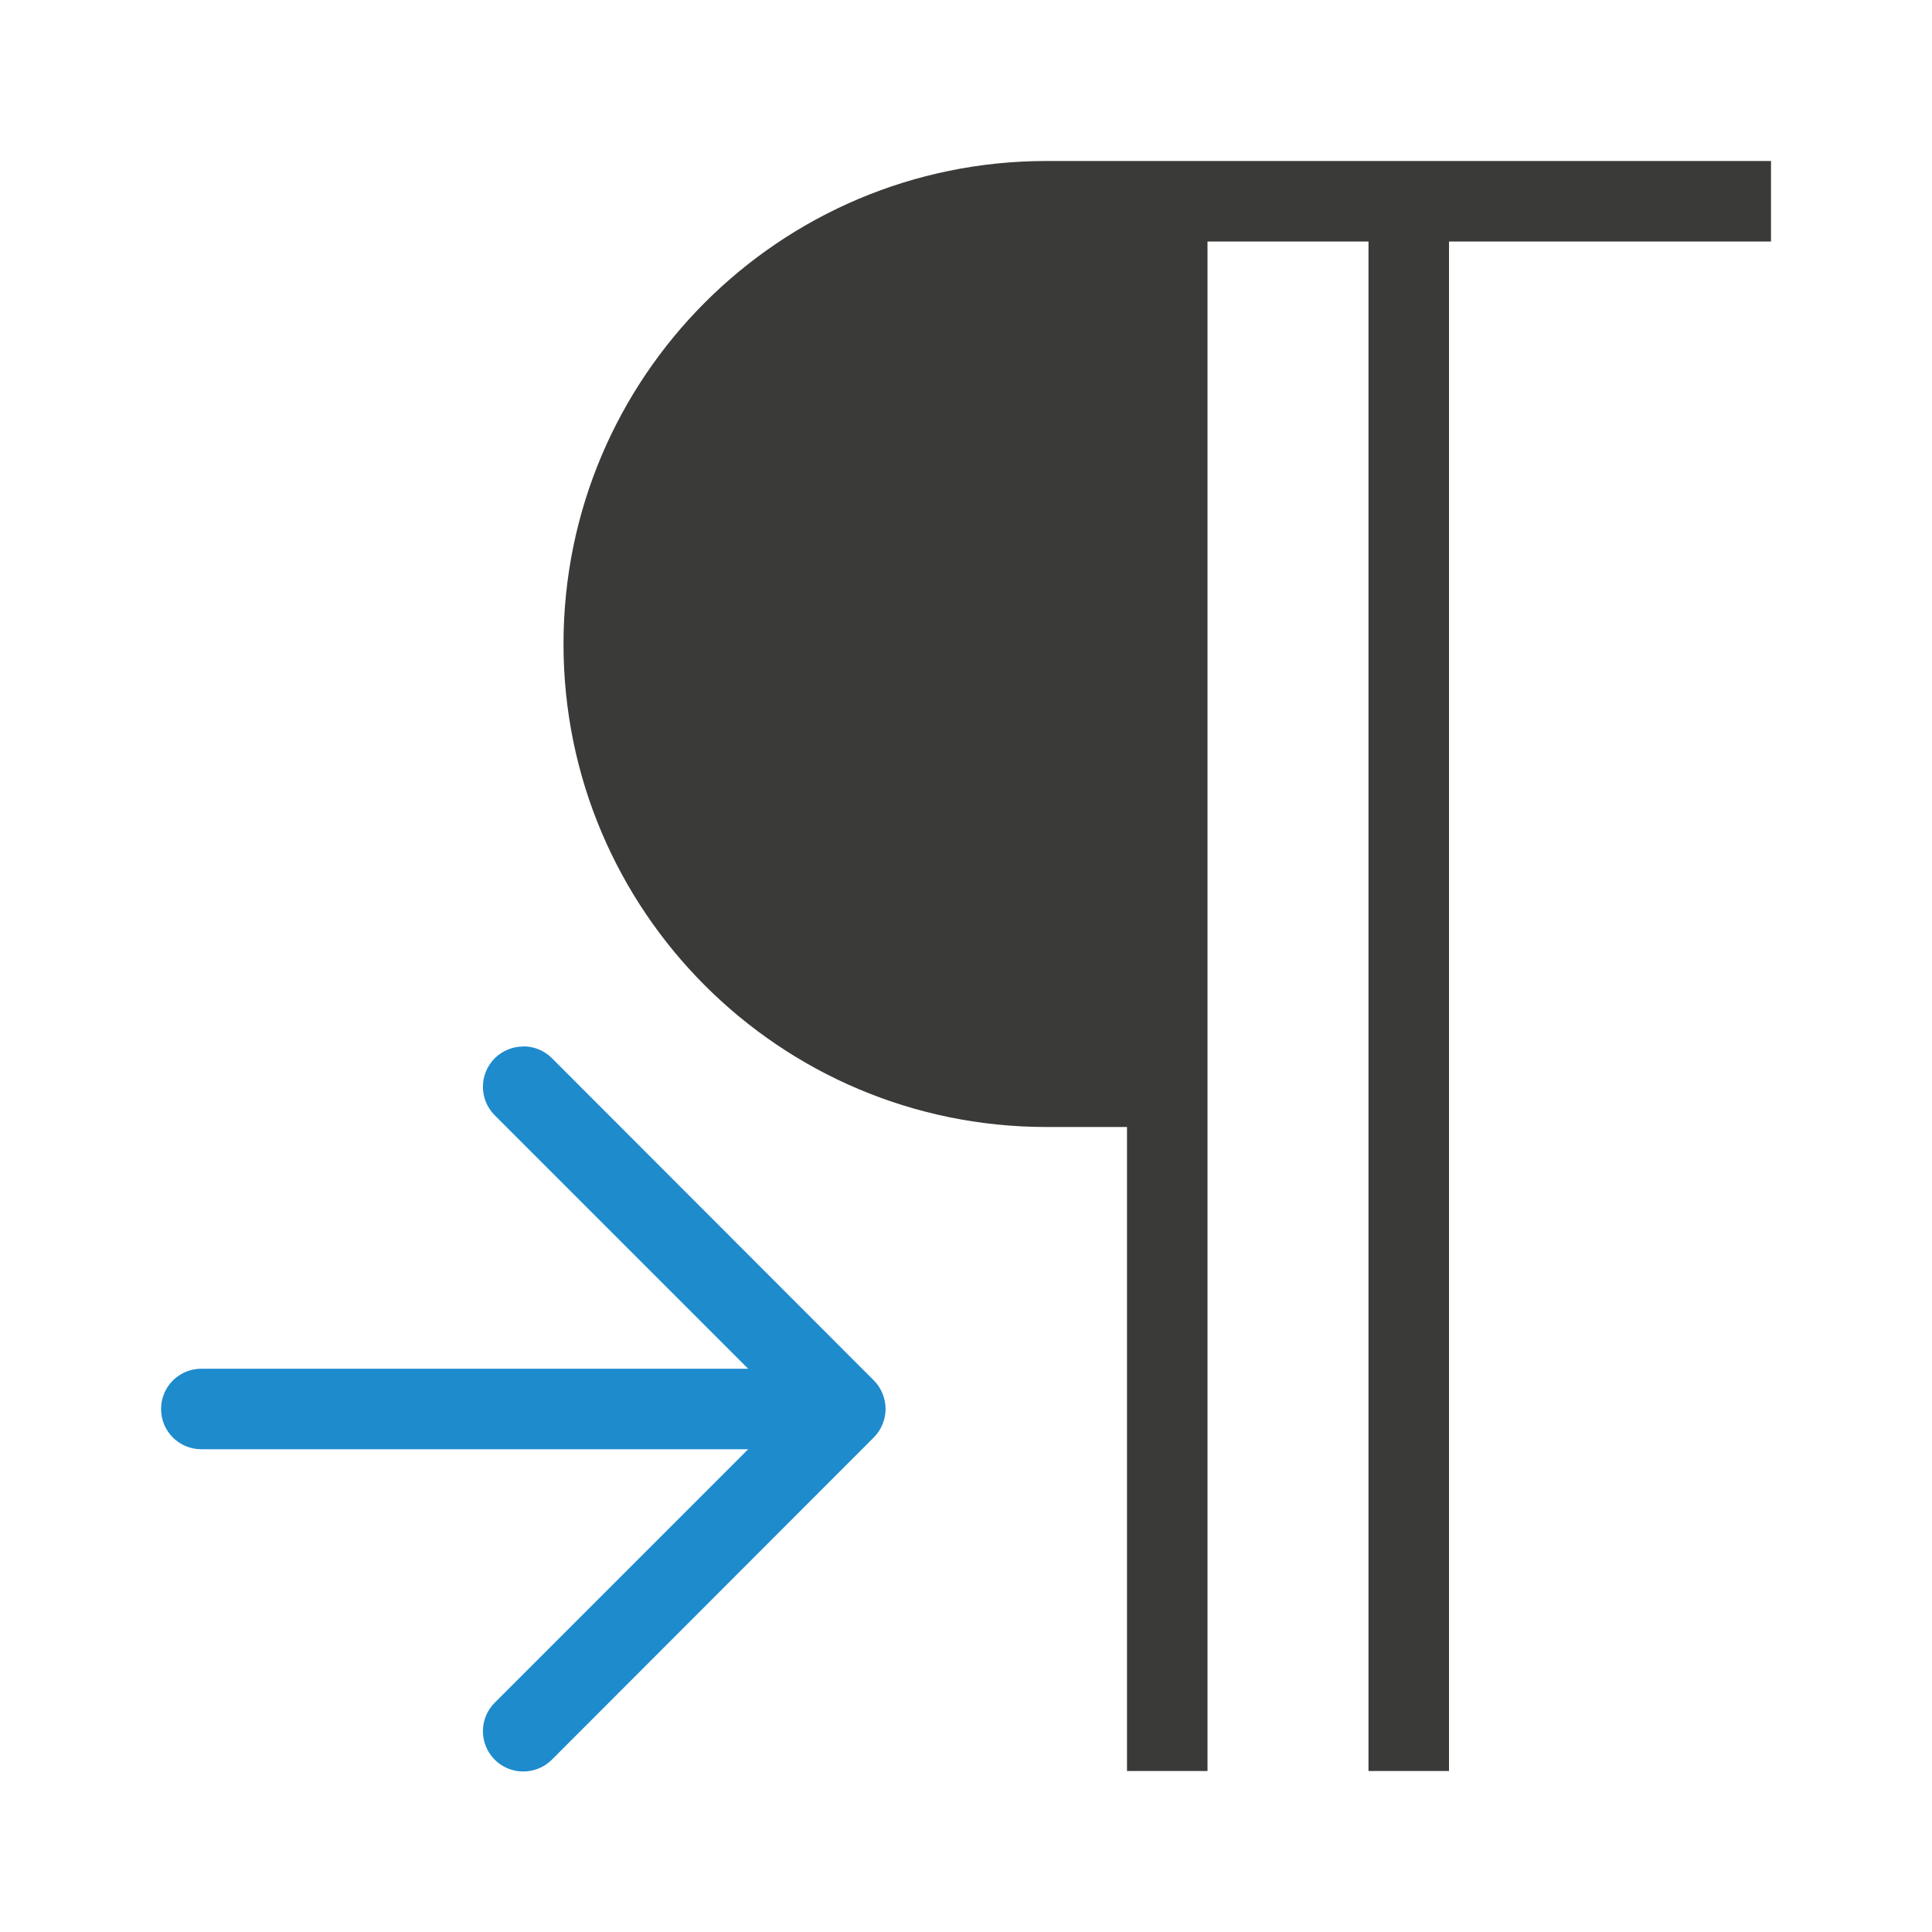
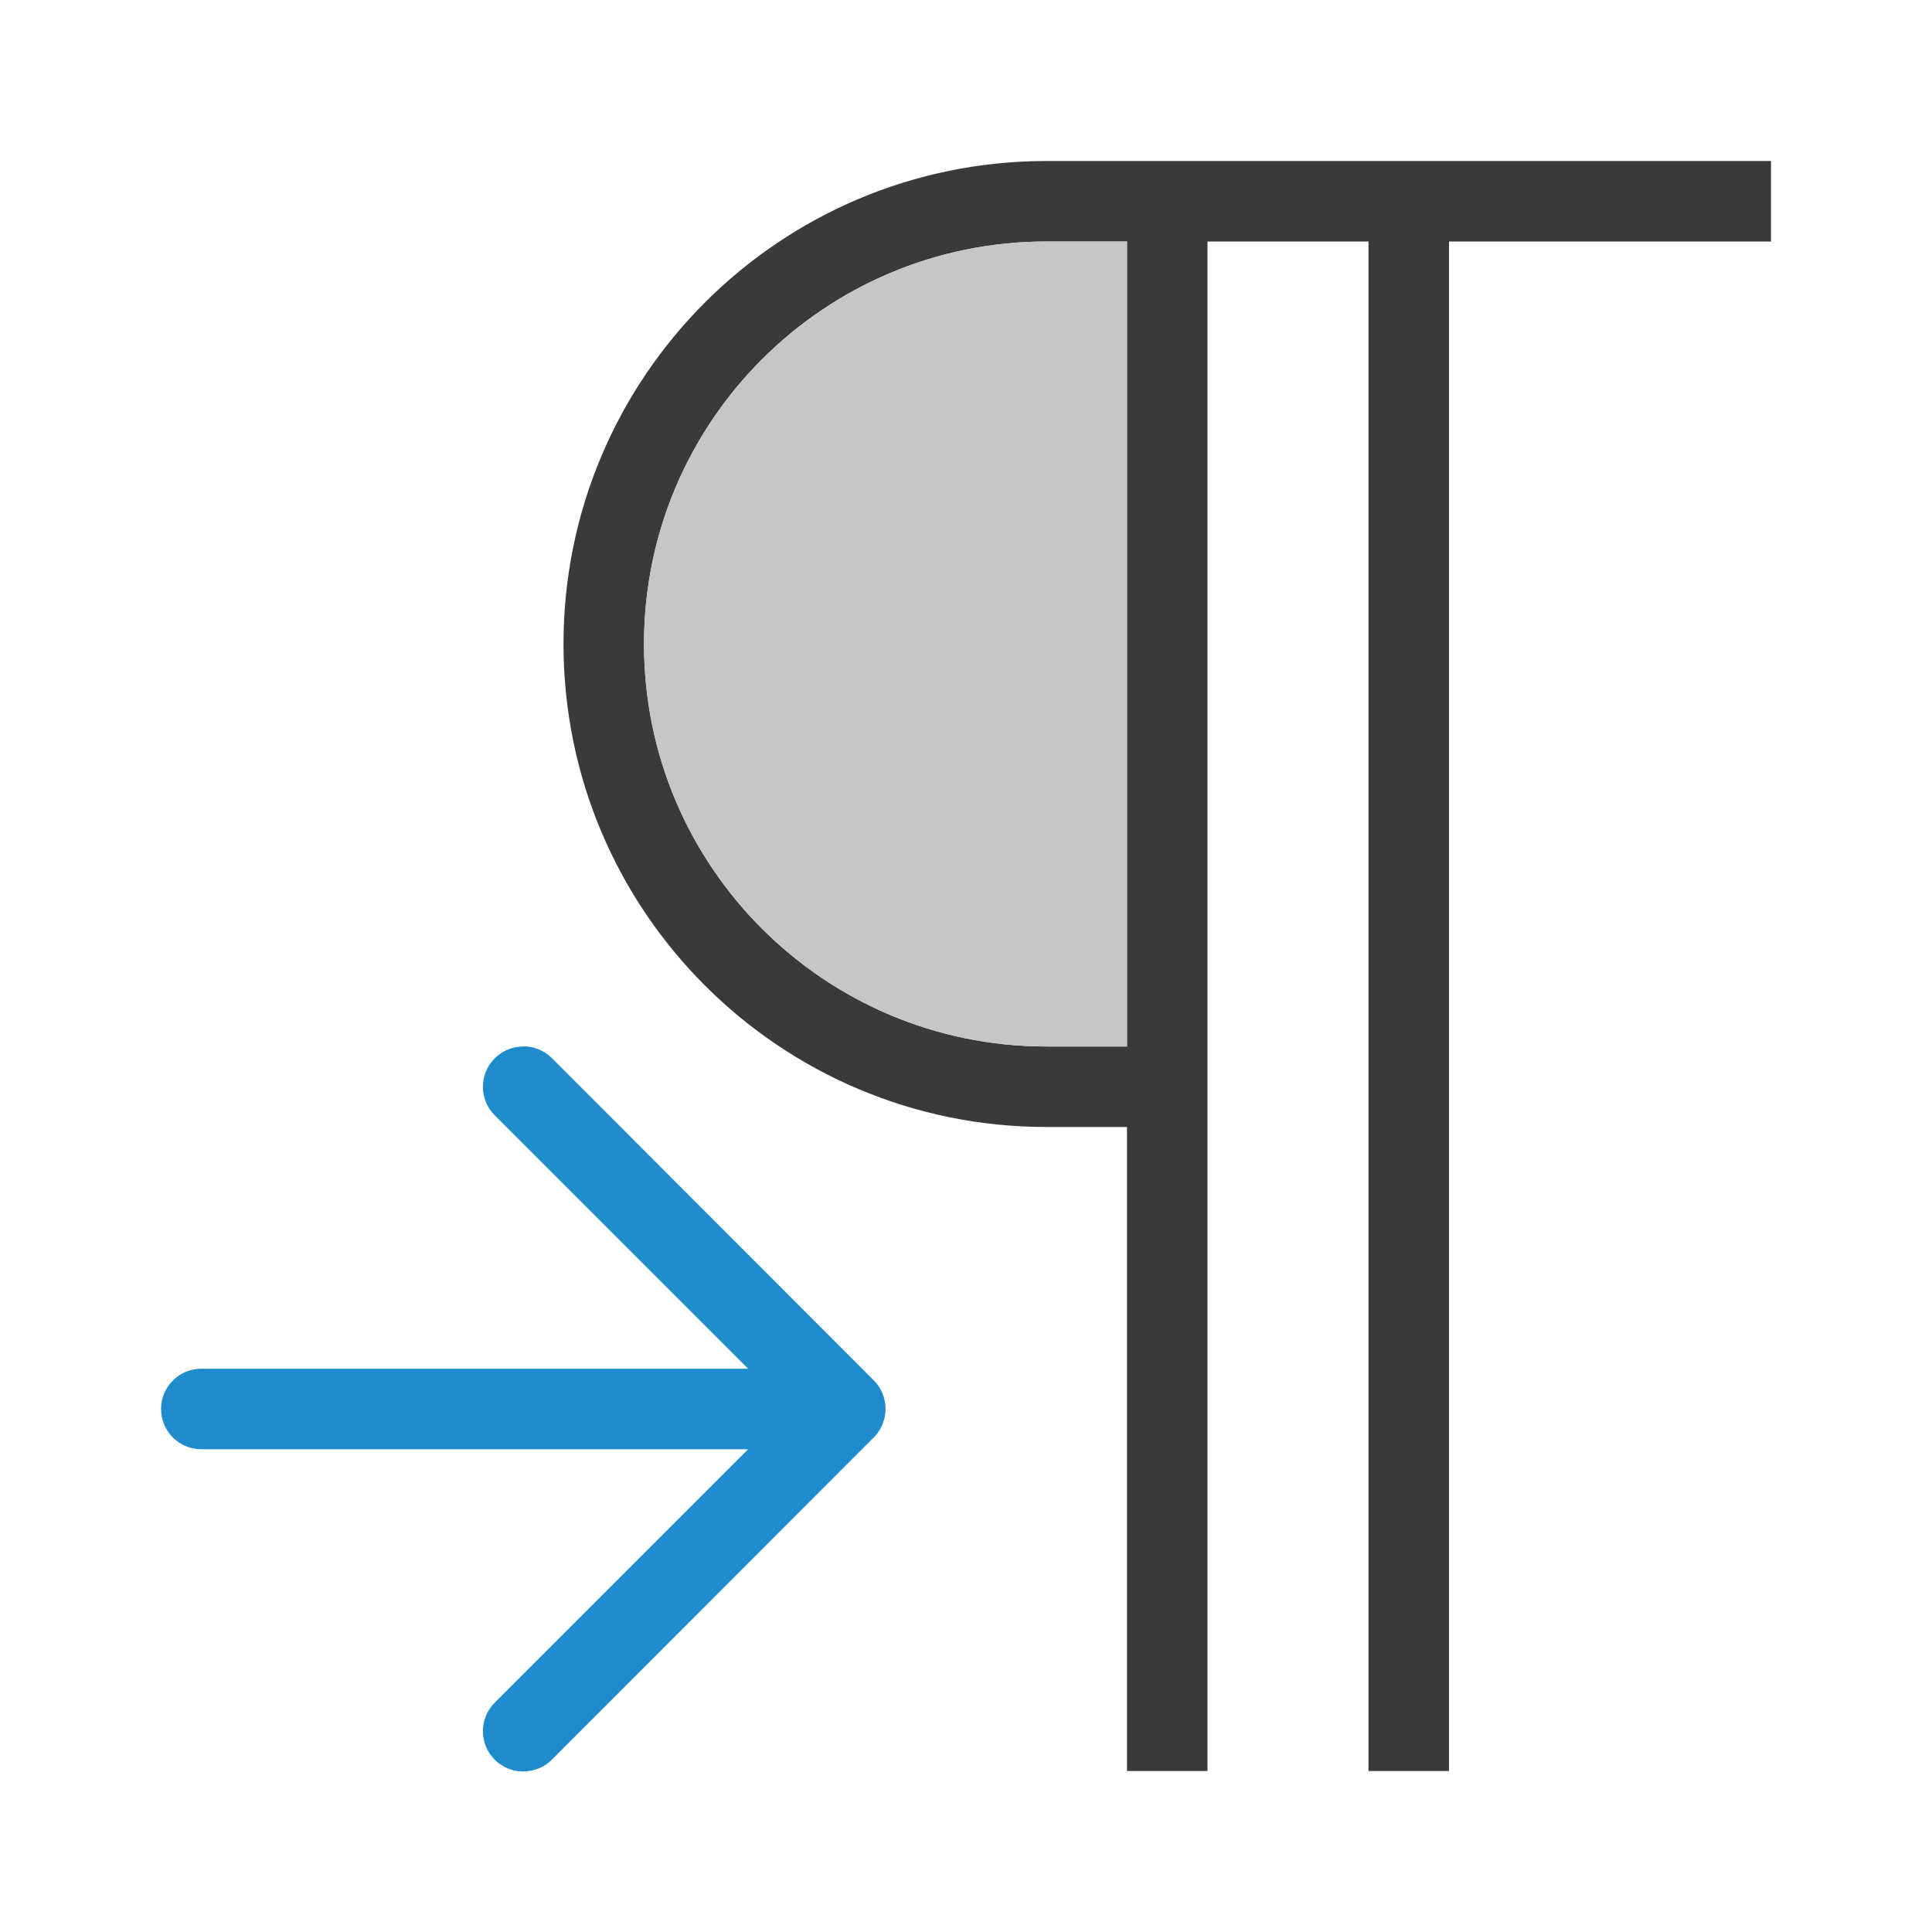
<svg xmlns="http://www.w3.org/2000/svg" viewBox="0 0 24 24">
-   <path d="m13 2c-3.314 0-6 2.686-6 6 0 3.314 2.686 6 6 6h1v8h1v-19h2v19h1v-19h1 3v-1z" fill="#3a3a38" />
+   <path d="m13 2c-3.314 0-6 2.686-6 6 0 3.314 2.686 6 6 6h1v8h1v-19h2v19h1v-19h4v-1zm0 1h1v10h-1c-2.761 0-5-2.239-5-5 0-2.761 2.239-5 5-5z" fill="#3a3a38" />
  <path d="m6.5 13c-.128 0-.256.049-.354.146-.196.196-.196.513 0 .709l3.148 3.148h-6.793c-.277 0-.5.223-.5.5s.223.5.5.5h6.793l-3.148 3.148c-.196.196-.196.513 0 .709.098.098.226.146.354.146.128 0 .258-.049.355-.146l4-4.004c.047-.047.084-.103.109-.166.023-.058.037-.121.037-.188s-.014-.13-.037-.188c-.025-.063-.062-.119-.109-.166l-4-4.004c-.098-.098-.228-.146-.355-.146z" fill="#1e8bcd" />
+   <path d="m13 3c-2.761 0-5 2.239-5 5 0 2.761 2.239 5 5 5h1v-10z" fill="#c8c6c4" />
</svg>
